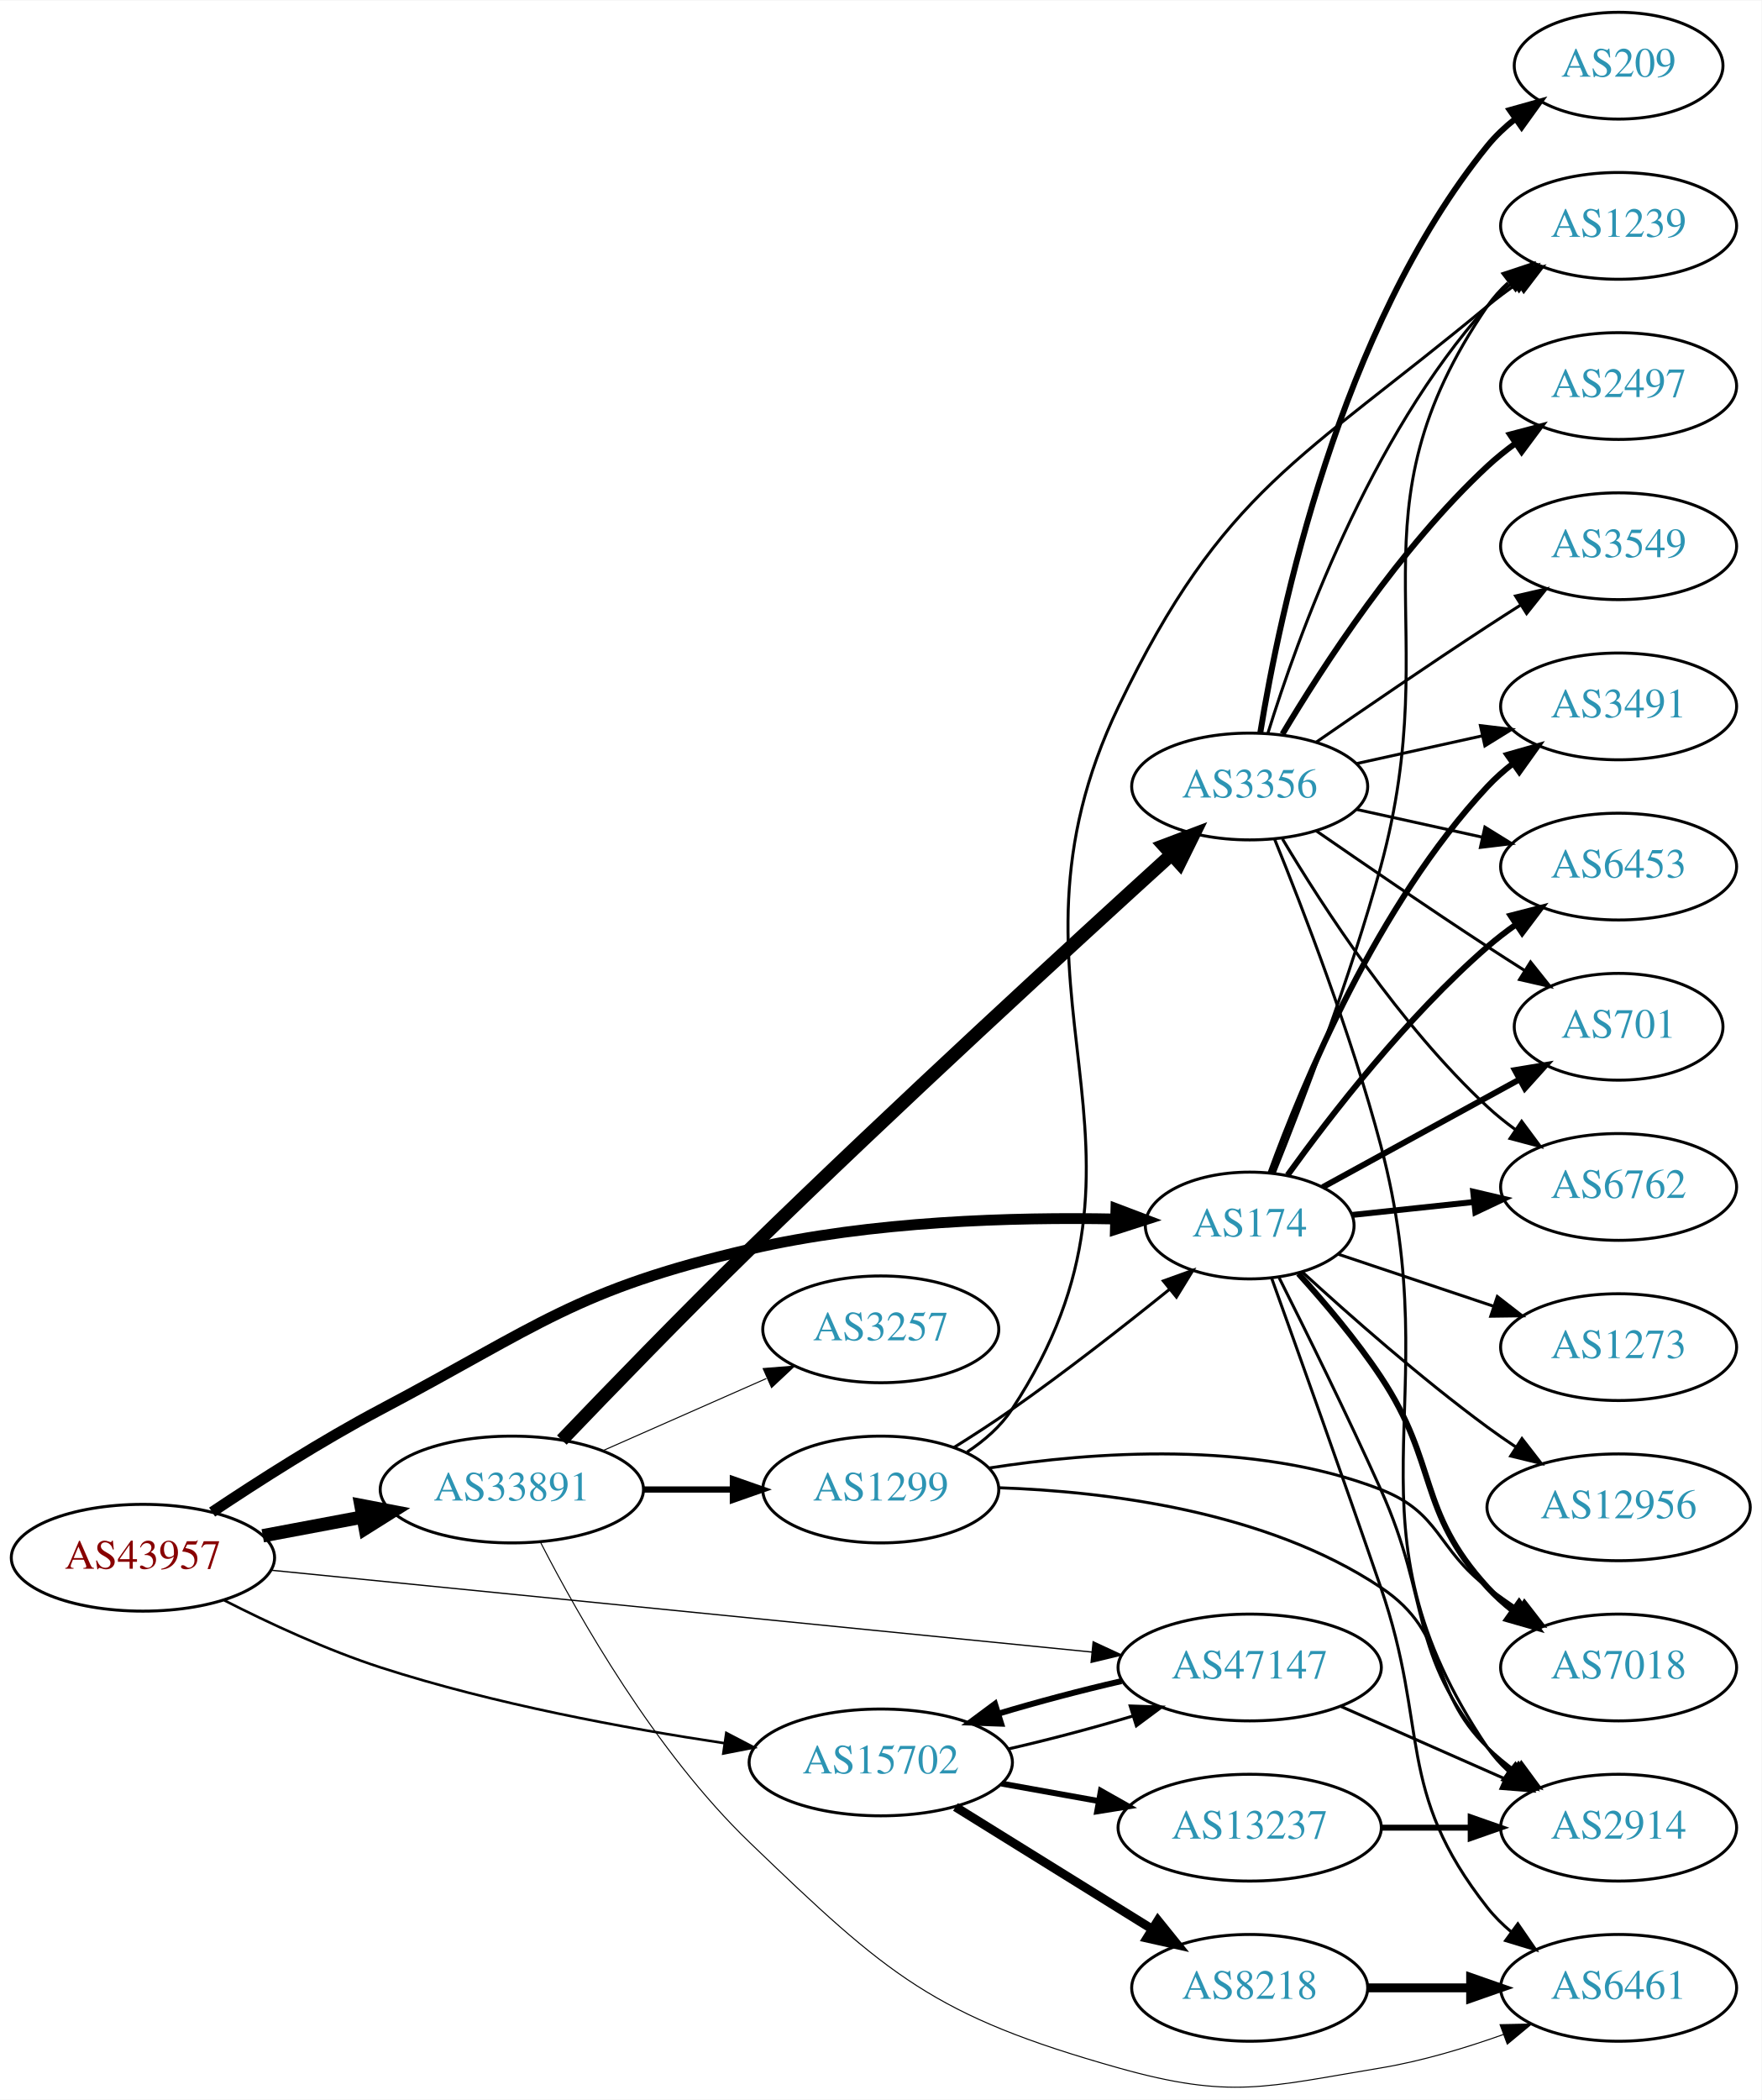
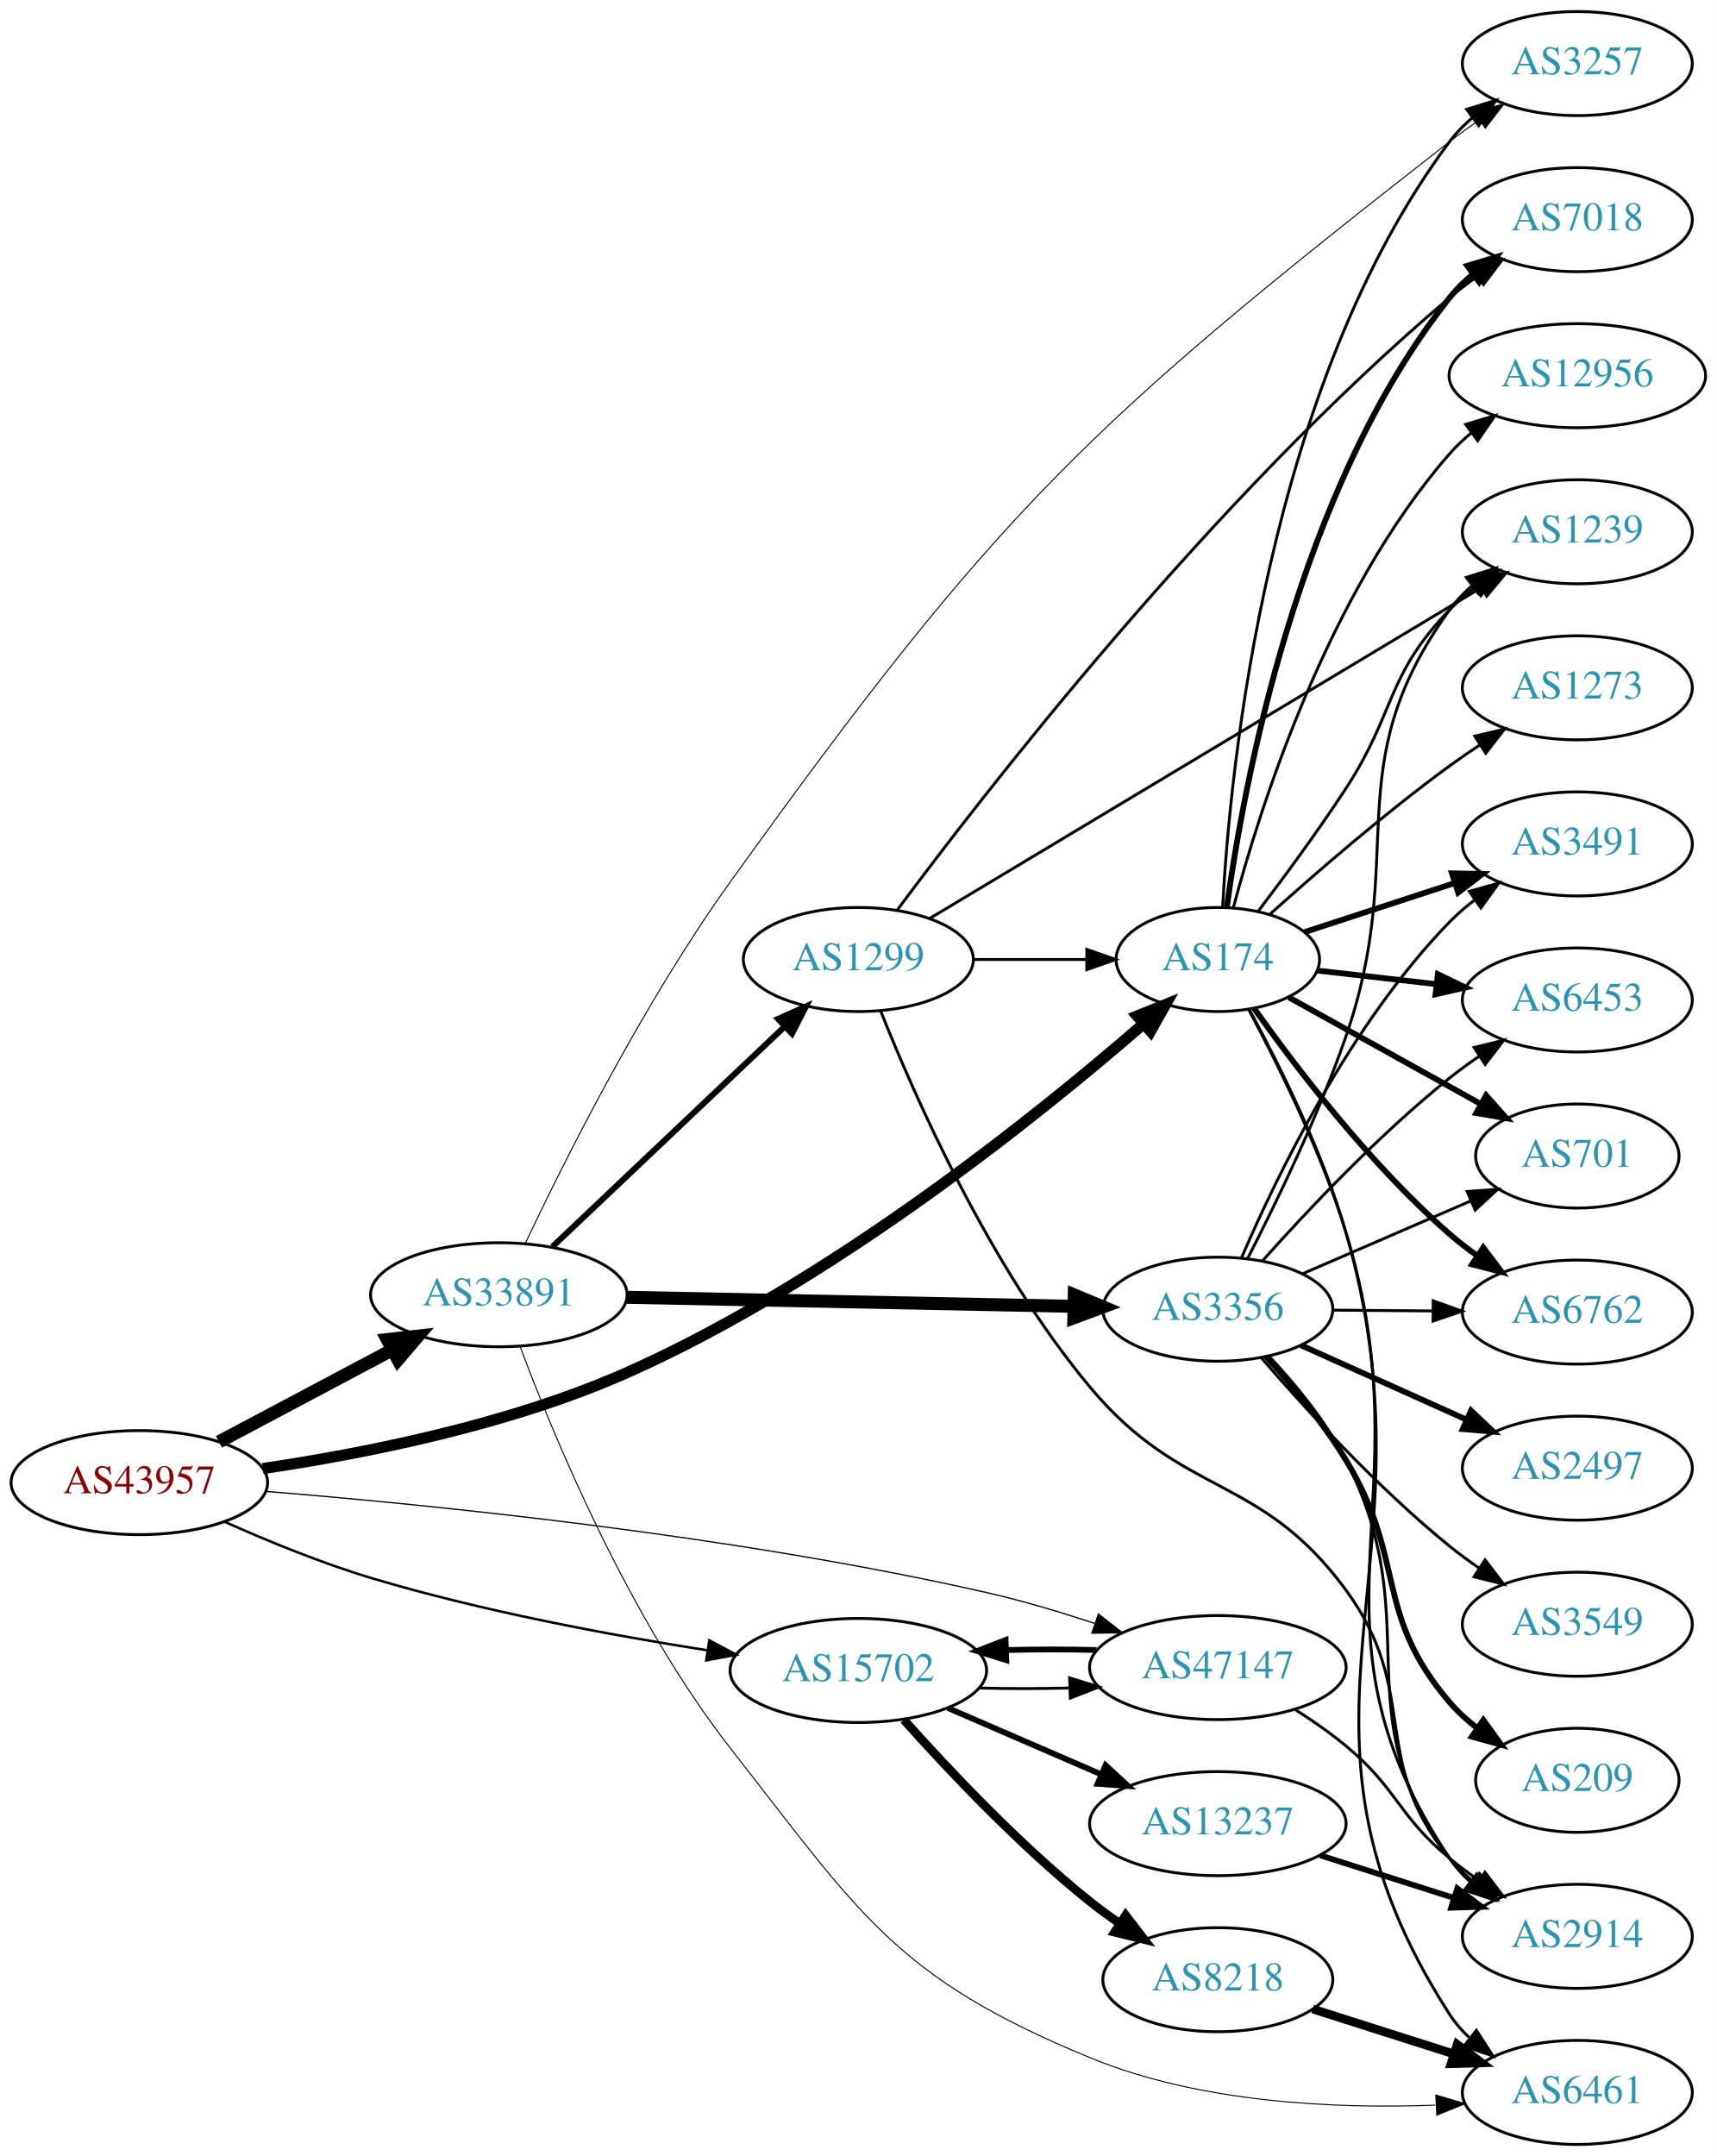
- <svg xmlns="http://www.w3.org/2000/svg" xmlns:xlink="http://www.w3.org/1999/xlink" width="594pt" height="708pt" viewBox="0.00 0.00 593.96 707.66">
-   <g id="graph0" class="graph" transform="scale(1 1) rotate(0) translate(4 703.662)">
-     <polygon fill="white" stroke="none" points="-4,4 -4,-703.662 589.961,-703.662 589.961,4 -4,4" />
+ <svg xmlns="http://www.w3.org/2000/svg" xmlns:xlink="http://www.w3.org/1999/xlink" width="594pt" height="746pt" viewBox="0.00 0.00 593.96 746.00">
+   <g id="graph0" class="graph" transform="scale(1 1) rotate(0) translate(4 742)">
+     <polygon fill="white" stroke="none" points="-4,4 -4,-742 589.961,-742 589.961,4 -4,4" />
    <g id="node1" class="node">
      <g id="a_node1">
        <a xlink:href="/asn/43957" xlink:title="AS43957 ~ WNT Telecommunication GmbH [AT]">
-           <ellipse fill="#ffffff" stroke="black" cx="44.196" cy="-178.662" rx="44.393" ry="18" />
-           <text text-anchor="middle" x="44.196" y="-174.962" font-family="Times,serif" font-size="14.00" fill="#880000">AS43957</text>
+           <ellipse fill="#ffffff" stroke="black" cx="44.196" cy="-229" rx="44.393" ry="18" />
+           <text text-anchor="middle" x="44.196" y="-225.3" font-family="Times,serif" font-size="14.00" fill="#880000">AS43957</text>
        </a>
      </g>
    </g>
    <g id="node2" class="node">
      <g id="a_node2">
        <a xlink:href="/asn/174" xlink:title="AS174 ~ Cogent Communications [US]">
-           <ellipse fill="#ffffff" stroke="black" cx="417.373" cy="-290.662" rx="35.194" ry="18" />
-           <text text-anchor="middle" x="417.373" y="-286.962" font-family="Times,serif" font-size="14.00" fill="#2c94b3">AS174</text>
+           <ellipse fill="#ffffff" stroke="black" cx="417.373" cy="-410" rx="35.194" ry="18" />
+           <text text-anchor="middle" x="417.373" y="-406.3" font-family="Times,serif" font-size="14.00" fill="#2c94b3">AS174</text>
        </a>
      </g>
    </g>
    <g id="edge1" class="edge">
-       <path fill="none" stroke="black" stroke-width="3.643" d="M67.519,-194.053C83.091,-204.464 104.555,-218.174 124.392,-228.662 177.673,-256.833 190.083,-269.002 248.784,-282.662 289.793,-292.205 337.921,-293.522 372.055,-292.86" />
-       <polygon fill="black" stroke="black" stroke-width="3.643" points="372.269,-296.355 382.175,-292.598 372.088,-289.358 372.269,-296.355" />
+       <path fill="none" stroke="black" stroke-width="3.857" d="M86.91,-233.865C121.71,-238.988 172.017,-248.909 212.784,-267 283.624,-298.436 355.175,-356.055 391.64,-387.71" />
+       <polygon fill="black" stroke="black" stroke-width="3.857" points="389.47,-390.463 399.296,-394.425 394.085,-385.2 389.47,-390.463" />
    </g>
    <g id="node3" class="node">
      <g id="a_node3">
        <a xlink:href="/asn/15702" xlink:title="AS15702 ~ Onstage Online GmbH [AT]">
-           <ellipse fill="#ffffff" stroke="black" cx="292.98" cy="-109.662" rx="44.393" ry="18" />
-           <text text-anchor="middle" x="292.98" y="-105.962" font-family="Times,serif" font-size="14.00" fill="#2c94b3">AS15702</text>
+           <ellipse fill="#ffffff" stroke="black" cx="292.98" cy="-164" rx="44.393" ry="18" />
+           <text text-anchor="middle" x="292.98" y="-160.3" font-family="Times,serif" font-size="14.00" fill="#2c94b3">AS15702</text>
        </a>
      </g>
    </g>
    <g id="edge2" class="edge">
-       <path fill="none" stroke="black" stroke-width="0.857" d="M71.647,-164.282C86.729,-156.603 106.199,-147.548 124.392,-141.662 162.32,-129.393 206.685,-121.18 240.237,-116.149" />
-       <polygon fill="black" stroke="black" stroke-width="0.857" points="240.891,-119.591 250.284,-114.689 239.885,-112.664 240.891,-119.591" />
+       <path fill="none" stroke="black" stroke-width="0.857" d="M73.638,-215.473C88.494,-208.84 107.131,-201.184 124.392,-196 162.699,-184.496 207.222,-176.225 240.744,-170.977" />
+       <polygon fill="black" stroke="black" stroke-width="0.857" points="241.419,-174.414 250.776,-169.445 240.362,-167.495 241.419,-174.414" />
    </g>
    <g id="node4" class="node">
      <g id="a_node4">
        <a xlink:href="/asn/33891" xlink:title="AS33891 ~ CORE-BACKBONE GMBH GLOBAL NETWORK [DE]">
-           <ellipse fill="#ffffff" stroke="black" cx="168.588" cy="-201.662" rx="44.393" ry="18" />
-           <text text-anchor="middle" x="168.588" y="-197.962" font-family="Times,serif" font-size="14.00" fill="#2c94b3">AS33891</text>
+           <ellipse fill="#ffffff" stroke="black" cx="168.588" cy="-294" rx="44.393" ry="18" />
+           <text text-anchor="middle" x="168.588" y="-290.3" font-family="Times,serif" font-size="14.00" fill="#2c94b3">AS33891</text>
        </a>
      </g>
    </g>
    <g id="edge3" class="edge">
-       <path fill="none" stroke="black" stroke-width="4.5" d="M84.595,-186.066C95.296,-188.077 107.019,-190.28 118.196,-192.38" />
-       <polygon fill="black" stroke="black" stroke-width="4.5" points="117.707,-196.295 128.263,-194.272 119.162,-188.555 117.707,-196.295" />
+       <path fill="none" stroke="black" stroke-width="4.5" d="M71.753,-243.104C89.275,-252.409 112.445,-264.715 131.614,-274.895" />
+       <polygon fill="black" stroke="black" stroke-width="4.5" points="129.981,-278.486 140.66,-279.699 133.675,-271.531 129.981,-278.486" />
    </g>
    <g id="node5" class="node">
      <g id="a_node5">
        <a xlink:href="/asn/47147" xlink:title="AS47147 ~ ANEXIA Internetdienstleistungs GmbH [AT]">
-           <ellipse fill="#ffffff" stroke="black" cx="417.373" cy="-141.662" rx="44.393" ry="18" />
-           <text text-anchor="middle" x="417.373" y="-137.962" font-family="Times,serif" font-size="14.00" fill="#2c94b3">AS47147</text>
+           <ellipse fill="#ffffff" stroke="black" cx="417.373" cy="-165" rx="44.393" ry="18" />
+           <text text-anchor="middle" x="417.373" y="-161.3" font-family="Times,serif" font-size="14.00" fill="#2c94b3">AS47147</text>
        </a>
      </g>
    </g>
    <g id="edge4" class="edge">
-       <path fill="none" stroke="black" stroke-width="0.429" d="M87.413,-174.454C155.648,-167.652 289.994,-154.26 364.144,-146.868" />
-       <polygon fill="black" stroke="black" stroke-width="0.429" points="364.591,-150.341 374.195,-145.867 363.897,-143.376 364.591,-150.341" />
+       <path fill="none" stroke="black" stroke-width="0.429" d="M88.191,-225.945C145.53,-221.294 249.94,-210.812 337.176,-191 349.524,-188.196 362.684,-184.271 374.657,-180.319" />
+       <polygon fill="black" stroke="black" stroke-width="0.429" points="376.045,-183.544 384.391,-177.018 373.797,-176.915 376.045,-183.544" />
    </g>
    <g id="node6" class="node">
      <g id="a_node6">
-         <a xlink:href="/asn/6762" xlink:title="AS6762 ~ TELECOM ITALIA SPARKLE S.p.A. [IT]">
-           <ellipse fill="#ffffff" stroke="black" cx="541.765" cy="-303.662" rx="39.794" ry="18" />
-           <text text-anchor="middle" x="541.765" y="-299.962" font-family="Times,serif" font-size="14.00" fill="#2c94b3">AS6762</text>
+         <a xlink:href="/asn/6461" xlink:title="AS6461 ~ Zayo Bandwidth [US]">
+           <ellipse fill="#ffffff" stroke="black" cx="541.765" cy="-18" rx="39.794" ry="18" />
+           <text text-anchor="middle" x="541.765" y="-14.3" font-family="Times,serif" font-size="14.00" fill="#2c94b3">AS6461</text>
        </a>
      </g>
    </g>
    <g id="edge5" class="edge">
-       <path fill="none" stroke="black" stroke-width="2" d="M451.817,-294.214C464.451,-295.556 479.086,-297.111 492.793,-298.567" />
-       <polygon fill="black" stroke="black" stroke-width="2" points="492.731,-302.08 503.044,-299.656 493.47,-295.119 492.731,-302.08" />
+       <path fill="none" stroke="black" d="M428.299,-392.592C438.337,-374.169 453.489,-343.951 461.569,-316 495.311,-199.277 431.786,-147.154 497.569,-45 499.436,-42.1 501.737,-39.457 504.296,-37.06" />
+       <polygon fill="black" stroke="black" points="506.845,-39.51 512.572,-30.596 502.537,-33.993 506.845,-39.51" />
    </g>
    <g id="node7" class="node">
      <g id="a_node7">
-         <a xlink:href="/asn/1239" xlink:title="AS1239 ~ Sprint [US]">
-           <ellipse fill="#ffffff" stroke="black" cx="541.765" cy="-627.662" rx="39.794" ry="18" />
-           <text text-anchor="middle" x="541.765" y="-623.962" font-family="Times,serif" font-size="14.00" fill="#2c94b3">AS1239</text>
+         <a xlink:href="/asn/2914" xlink:title="AS2914 ~ NTT America, Inc. [US]">
+           <ellipse fill="#ffffff" stroke="black" cx="541.765" cy="-72" rx="39.794" ry="18" />
+           <text text-anchor="middle" x="541.765" y="-68.3" font-family="Times,serif" font-size="14.00" fill="#2c94b3">AS2914</text>
        </a>
      </g>
    </g>
    <g id="edge6" class="edge">
-       <path fill="none" stroke="black" d="M425.694,-308.425C435.088,-331.771 451.383,-374.211 461.569,-411.662 484.01,-494.175 449.273,-530.097 497.569,-600.662 499.517,-603.508 501.874,-606.114 504.47,-608.486" />
-       <polygon fill="black" stroke="black" points="502.749,-611.579 512.806,-614.911 507.022,-606.034 502.749,-611.579" />
+       <path fill="none" stroke="black" d="M428.117,-392.537C438.006,-374.07 453.038,-343.817 461.569,-316 490.233,-222.534 443.317,-180.328 497.569,-99 499.483,-96.131 501.816,-93.509 504.396,-91.126" />
+       <polygon fill="black" stroke="black" points="506.947,-93.577 512.707,-84.685 502.659,-88.044 506.947,-93.577" />
    </g>
    <g id="node8" class="node">
      <g id="a_node8">
-         <a xlink:href="/asn/3491" xlink:title="AS3491 ~ PCCW Global, Inc. [US]">
-           <ellipse fill="#ffffff" stroke="black" cx="541.765" cy="-465.662" rx="39.794" ry="18" />
-           <text text-anchor="middle" x="541.765" y="-461.962" font-family="Times,serif" font-size="14.00" fill="#2c94b3">AS3491</text>
+         <a xlink:href="/asn/6762" xlink:title="AS6762 ~ TELECOM ITALIA SPARKLE S.p.A. [IT]">
+           <ellipse fill="#ffffff" stroke="black" cx="541.765" cy="-288" rx="39.794" ry="18" />
+           <text text-anchor="middle" x="541.765" y="-284.3" font-family="Times,serif" font-size="14.00" fill="#2c94b3">AS6762</text>
        </a>
      </g>
    </g>
    <g id="edge7" class="edge">
-       <path fill="none" stroke="black" stroke-width="2" d="M424.42,-308.446C435.249,-338.232 460.353,-398.854 497.569,-438.662 500.135,-441.408 503.041,-443.986 506.101,-446.377" />
-       <polygon fill="black" stroke="black" stroke-width="2" points="504.248,-449.353 514.438,-452.253 508.281,-443.631 504.248,-449.353" />
+       <path fill="none" stroke="black" stroke-width="2" d="M429.867,-393.163C444.162,-373.014 470.059,-338.994 497.569,-315 500.557,-312.393 503.824,-309.871 507.181,-307.484" />
+       <polygon fill="black" stroke="black" stroke-width="2" points="509.23,-310.324 515.599,-301.858 505.34,-304.504 509.23,-310.324" />
    </g>
    <g id="node9" class="node">
      <g id="a_node9">
-         <a xlink:href="/asn/7018" xlink:title="AS7018 ~ AT&amp;T Services, Inc. [US]">
-           <ellipse fill="#ffffff" stroke="black" cx="541.765" cy="-141.662" rx="39.794" ry="18" />
-           <text text-anchor="middle" x="541.765" y="-137.962" font-family="Times,serif" font-size="14.00" fill="#2c94b3">AS7018</text>
+         <a xlink:href="/asn/12956" xlink:title="AS12956 ~ TELXIUS [ES]">
+           <ellipse fill="#ffffff" stroke="black" cx="541.765" cy="-612" rx="44.393" ry="18" />
+           <text text-anchor="middle" x="541.765" y="-608.3" font-family="Times,serif" font-size="14.00" fill="#2c94b3">AS12956</text>
        </a>
      </g>
    </g>
    <g id="edge8" class="edge">
-       <path fill="none" stroke="black" stroke-width="2" d="M433.81,-274.443C442.556,-264.786 453.355,-252.036 461.569,-239.662 481.135,-210.185 473.694,-194.772 497.569,-168.662 500.105,-165.888 502.99,-163.291 506.037,-160.889" />
-       <polygon fill="black" stroke="black" stroke-width="2" points="508.22,-163.632 514.357,-154.996 504.174,-157.92 508.22,-163.632" />
+       <path fill="none" stroke="black" d="M422.773,-428.041C431.824,-462.076 455.309,-536.677 497.569,-585 499.85,-587.609 502.445,-590.052 505.205,-592.318" />
+       <polygon fill="black" stroke="black" points="503.153,-595.154 513.292,-598.23 507.284,-589.503 503.153,-595.154" />
    </g>
    <g id="node10" class="node">
      <g id="a_node10">
-         <a xlink:href="/asn/12956" xlink:title="AS12956 ~ TELXIUS [ES]">
-           <ellipse fill="#ffffff" stroke="black" cx="541.765" cy="-195.662" rx="44.393" ry="18" />
-           <text text-anchor="middle" x="541.765" y="-191.962" font-family="Times,serif" font-size="14.00" fill="#2c94b3">AS12956</text>
+         <a xlink:href="/asn/3491" xlink:title="AS3491 ~ PCCW Global, Inc. [US]">
+           <ellipse fill="#ffffff" stroke="black" cx="541.765" cy="-450" rx="39.794" ry="18" />
+           <text text-anchor="middle" x="541.765" y="-446.3" font-family="Times,serif" font-size="14.00" fill="#2c94b3">AS3491</text>
        </a>
      </g>
    </g>
    <g id="edge9" class="edge">
-       <path fill="none" stroke="black" d="M435.06,-275.031C450.68,-260.721 474.939,-239.303 497.569,-222.662 500.597,-220.435 503.81,-218.204 507.063,-216.031" />
-       <polygon fill="black" stroke="black" points="509.179,-218.83 515.669,-210.457 505.373,-212.955 509.179,-218.83" />
+       <path fill="none" stroke="black" stroke-width="2" d="M447.378,-419.479C462.86,-424.539 482.185,-430.855 499.232,-436.426" />
+       <polygon fill="black" stroke="black" stroke-width="2" points="498.367,-439.826 508.96,-439.605 500.542,-433.172 498.367,-439.826" />
    </g>
    <g id="node11" class="node">
      <g id="a_node11">
-         <a xlink:href="/asn/6461" xlink:title="AS6461 ~ Zayo Bandwidth [US]">
-           <ellipse fill="#ffffff" stroke="black" cx="541.765" cy="-33.662" rx="39.794" ry="18" />
-           <text text-anchor="middle" x="541.765" y="-29.962" font-family="Times,serif" font-size="14.00" fill="#2c94b3">AS6461</text>
+         <a xlink:href="/asn/7018" xlink:title="AS7018 ~ AT&amp;T Services, Inc. [US]">
+           <ellipse fill="#ffffff" stroke="black" cx="541.765" cy="-666" rx="39.794" ry="18" />
+           <text text-anchor="middle" x="541.765" y="-662.3" font-family="Times,serif" font-size="14.00" fill="#2c94b3">AS7018</text>
        </a>
      </g>
    </g>
    <g id="edge10" class="edge">
-       <path fill="none" stroke="black" d="M424.771,-272.918C433.296,-249.205 448.789,-205.848 461.569,-168.662 478.013,-120.813 466.27,-100.416 497.569,-60.662 499.894,-57.709 502.637,-54.992 505.596,-52.515" />
-       <polygon fill="black" stroke="black" points="507.789,-55.247 513.793,-46.518 503.656,-49.598 507.789,-55.247" />
+       <path fill="none" stroke="black" stroke-width="2" d="M420.474,-428.01C426.112,-469.408 444.892,-572.858 497.569,-639 499.91,-641.94 502.665,-644.648 505.631,-647.12" />
+       <polygon fill="black" stroke="black" stroke-width="2" points="503.696,-650.041 513.837,-653.11 507.823,-644.387 503.696,-650.041" />
    </g>
    <g id="node12" class="node">
      <g id="a_node12">
        <a xlink:href="/asn/6453" xlink:title="AS6453 ~ TATA COMMUNICATIONS (AMERICA) INC [US]">
-           <ellipse fill="#ffffff" stroke="black" cx="541.765" cy="-411.662" rx="39.794" ry="18" />
-           <text text-anchor="middle" x="541.765" y="-407.962" font-family="Times,serif" font-size="14.00" fill="#2c94b3">AS6453</text>
+           <ellipse fill="#ffffff" stroke="black" cx="541.765" cy="-396" rx="39.794" ry="18" />
+           <text text-anchor="middle" x="541.765" y="-392.3" font-family="Times,serif" font-size="14.00" fill="#2c94b3">AS6453</text>
        </a>
      </g>
    </g>
    <g id="edge11" class="edge">
-       <path fill="none" stroke="black" stroke-width="2" d="M430.158,-307.664C444.54,-327.632 470.329,-361.028 497.569,-384.662 500.564,-387.261 503.836,-389.778 507.195,-392.162" />
-       <polygon fill="black" stroke="black" stroke-width="2" points="505.356,-395.143 515.617,-397.785 509.243,-389.321 505.356,-395.143" />
+       <path fill="none" stroke="black" stroke-width="2" d="M451.817,-406.174C464.451,-404.729 479.086,-403.055 492.793,-401.487" />
+       <polygon fill="black" stroke="black" stroke-width="2" points="493.507,-404.929 503.044,-400.315 492.711,-397.974 493.507,-404.929" />
    </g>
    <g id="node13" class="node">
      <g id="a_node13">
        <a xlink:href="/asn/701" xlink:title="AS701 ~ UUNET [US]">
-           <ellipse fill="#ffffff" stroke="black" cx="541.765" cy="-357.662" rx="35.194" ry="18" />
-           <text text-anchor="middle" x="541.765" y="-353.962" font-family="Times,serif" font-size="14.00" fill="#2c94b3">AS701</text>
+           <ellipse fill="#ffffff" stroke="black" cx="541.765" cy="-342" rx="35.194" ry="18" />
+           <text text-anchor="middle" x="541.765" y="-338.3" font-family="Times,serif" font-size="14.00" fill="#2c94b3">AS701</text>
        </a>
      </g>
    </g>
    <g id="edge12" class="edge">
-       <path fill="none" stroke="black" stroke-width="2" d="M441.971,-303.58C460.85,-313.915 487.524,-328.517 508.397,-339.943" />
-       <polygon fill="black" stroke="black" stroke-width="2" points="506.786,-343.052 517.239,-344.784 510.148,-336.912 506.786,-343.052" />
+       <path fill="none" stroke="black" stroke-width="2" d="M441.971,-396.889C460.85,-386.4 487.524,-371.58 508.397,-359.983" />
+       <polygon fill="black" stroke="black" stroke-width="2" points="510.197,-362.987 517.239,-355.071 506.797,-356.868 510.197,-362.987" />
    </g>
    <g id="node14" class="node">
      <g id="a_node14">
-         <a xlink:href="/asn/2914" xlink:title="AS2914 ~ NTT America, Inc. [US]">
-           <ellipse fill="#ffffff" stroke="black" cx="541.765" cy="-87.662" rx="39.794" ry="18" />
-           <text text-anchor="middle" x="541.765" y="-83.962" font-family="Times,serif" font-size="14.00" fill="#2c94b3">AS2914</text>
+         <a xlink:href="/asn/1239" xlink:title="AS1239 ~ Sprint [US]">
+           <ellipse fill="#ffffff" stroke="black" cx="541.765" cy="-558" rx="39.794" ry="18" />
+           <text text-anchor="middle" x="541.765" y="-554.3" font-family="Times,serif" font-size="14.00" fill="#2c94b3">AS1239</text>
        </a>
      </g>
    </g>
    <g id="edge13" class="edge">
-       <path fill="none" stroke="black" d="M427.291,-273.078C436.252,-255.229 450.311,-226.73 461.569,-201.662 478.712,-163.489 470.539,-146.607 497.569,-114.662 499.996,-111.793 502.809,-109.132 505.811,-106.69" />
-       <polygon fill="black" stroke="black" points="508,-109.427 514.067,-100.741 503.908,-103.747 508,-109.427" />
+       <path fill="none" stroke="black" d="M431.334,-426.704C440.179,-438.338 451.982,-454.337 461.569,-469 479.005,-495.67 475.407,-508.105 497.569,-531 500.183,-533.701 503.119,-536.249 506.199,-538.621" />
+       <polygon fill="black" stroke="black" points="504.364,-541.608 514.565,-544.471 508.376,-535.871 504.364,-541.608" />
    </g>
    <g id="node15" class="node">
      <g id="a_node15">
        <a xlink:href="/asn/1273" xlink:title="AS1273 ~ Vodafone Group PLC [EU]">
-           <ellipse fill="#ffffff" stroke="black" cx="541.765" cy="-249.662" rx="39.794" ry="18" />
-           <text text-anchor="middle" x="541.765" y="-245.962" font-family="Times,serif" font-size="14.00" fill="#2c94b3">AS1273</text>
+           <ellipse fill="#ffffff" stroke="black" cx="541.765" cy="-504" rx="39.794" ry="18" />
+           <text text-anchor="middle" x="541.765" y="-500.3" font-family="Times,serif" font-size="14.00" fill="#2c94b3">AS1273</text>
        </a>
      </g>
    </g>
    <g id="edge14" class="edge">
-       <path fill="none" stroke="black" d="M447.068,-281.049C462.661,-275.826 482.219,-269.274 499.428,-263.51" />
-       <polygon fill="black" stroke="black" points="500.87,-266.718 509.241,-260.222 498.647,-260.08 500.87,-266.718" />
-     </g>
-     <g id="edge17" class="edge">
-       <path fill="none" stroke="black" d="M336.101,-114.225C349.656,-117.329 364.598,-121.279 377.879,-125.279" />
-       <polygon fill="black" stroke="black" points="377.071,-128.693 387.66,-128.334 379.158,-122.012 377.071,-128.693" />
+       <path fill="none" stroke="black" d="M435.401,-425.647C451.056,-439.726 475.165,-460.651 497.569,-477 500.944,-479.463 504.545,-481.937 508.173,-484.333" />
+       <polygon fill="black" stroke="black" points="506.29,-487.284 516.596,-489.744 510.074,-481.394 506.29,-487.284" />
    </g>
    <g id="node16" class="node">
      <g id="a_node16">
-         <a xlink:href="/asn/13237" xlink:title="AS13237 ~ European Backbone of AS13237 [DE]">
-           <ellipse fill="#ffffff" stroke="black" cx="417.373" cy="-87.662" rx="44.393" ry="18" />
-           <text text-anchor="middle" x="417.373" y="-83.962" font-family="Times,serif" font-size="14.00" fill="#2c94b3">AS13237</text>
+         <a xlink:href="/asn/3257" xlink:title="AS3257 ~ GTT [DE]">
+           <ellipse fill="#ffffff" stroke="black" cx="541.765" cy="-720" rx="39.794" ry="18" />
+           <text text-anchor="middle" x="541.765" y="-716.3" font-family="Times,serif" font-size="14.00" fill="#2c94b3">AS3257</text>
        </a>
      </g>
    </g>
    <g id="edge15" class="edge">
-       <path fill="none" stroke="black" stroke-width="2" d="M333.718,-102.519C344.192,-100.637 355.627,-98.581 366.559,-96.616" />
-       <polygon fill="black" stroke="black" stroke-width="2" points="367.193,-100.058 376.416,-94.844 365.954,-93.169 367.193,-100.058" />
+       <path fill="none" stroke="black" d="M419.03,-428.19C421.625,-476.242 434.439,-608.653 497.569,-693 499.821,-696.009 502.516,-698.763 505.444,-701.264" />
+       <polygon fill="black" stroke="black" points="503.477,-704.162 513.599,-707.294 507.639,-698.534 503.477,-704.162" />
+     </g>
+     <g id="edge18" class="edge">
+       <path fill="none" stroke="black" d="M334.735,-157.929C344.749,-157.66 355.587,-157.664 365.995,-157.933" />
+       <polygon fill="black" stroke="black" points="366.096,-161.439 376.212,-158.29 366.34,-154.443 366.096,-161.439" />
    </g>
    <g id="node17" class="node">
      <g id="a_node17">
        <a xlink:href="/asn/8218" xlink:title="AS8218 ~ legacy Neotelecoms [FR]">
-           <ellipse fill="#ffffff" stroke="black" cx="417.373" cy="-33.662" rx="39.794" ry="18" />
-           <text text-anchor="middle" x="417.373" y="-29.962" font-family="Times,serif" font-size="14.00" fill="#2c94b3">AS8218</text>
+           <ellipse fill="#ffffff" stroke="black" cx="417.373" cy="-57" rx="39.794" ry="18" />
+           <text text-anchor="middle" x="417.373" y="-53.3" font-family="Times,serif" font-size="14.00" fill="#2c94b3">AS8218</text>
        </a>
      </g>
    </g>
    <g id="edge16" class="edge">
-       <path fill="none" stroke="black" stroke-width="3" d="M318.161,-94.647C337.095,-82.89 363.601,-66.431 384.305,-53.574" />
-       <polygon fill="black" stroke="black" stroke-width="3" points="386.423,-56.379 393.072,-48.13 382.731,-50.432 386.423,-56.379" />
-     </g>
-     <g id="edge23" class="edge">
-       <path fill="none" stroke="black" stroke-width="0.346" d="M178.298,-183.781C191.097,-158.856 216.949,-113.287 248.784,-82.662 295.475,-37.747 310.81,-24.207 373.176,-6.662 410.994,3.976 422.812,-0.237 461.569,-6.662 475.387,-8.953 490.031,-13.348 502.918,-17.938" />
-       <polygon fill="black" stroke="black" stroke-width="0.346" points="501.795,-21.255 512.388,-21.454 504.232,-14.692 501.795,-21.255" />
+       <path fill="none" stroke="black" stroke-width="3" d="M308.736,-146.926C323.925,-129.897 348.755,-103.529 373.176,-84 376.44,-81.39 379.97,-78.824 383.558,-76.374" />
+       <polygon fill="black" stroke="black" stroke-width="3" points="385.475,-79.302 391.934,-70.904 381.647,-73.442 385.475,-79.302" />
    </g>
    <g id="node18" class="node">
      <g id="a_node18">
-         <a xlink:href="/asn/3356" xlink:title="AS3356 ~ Level 3 Parent, LLC [US]">
-           <ellipse fill="#ffffff" stroke="black" cx="417.373" cy="-438.662" rx="39.794" ry="18" />
-           <text text-anchor="middle" x="417.373" y="-434.962" font-family="Times,serif" font-size="14.00" fill="#2c94b3">AS3356</text>
-         </a>
-       </g>
-     </g>
-     <g id="edge20" class="edge">
-       <path fill="none" stroke="black" stroke-width="4.5" d="M185.442,-218.331C201.273,-234.866 226.403,-260.823 248.784,-282.662 298.301,-330.978 357.951,-385.704 391.068,-415.791" />
-       <polygon fill="black" stroke="black" stroke-width="4.5" points="388.45,-418.733 398.502,-422.536 393.742,-412.9 388.45,-418.733" />
+         <a xlink:href="/asn/13237" xlink:title="AS13237 ~ European Backbone of AS13237 [DE]">
+           <ellipse fill="#ffffff" stroke="black" cx="417.373" cy="-111" rx="44.393" ry="18" />
+           <text text-anchor="middle" x="417.373" y="-107.3" font-family="Times,serif" font-size="14.00" fill="#2c94b3">AS13237</text>
+         </a>
+       </g>
+     </g>
+     <g id="edge17" class="edge">
+       <path fill="none" stroke="black" stroke-width="2" d="M323.921,-151.035C339.924,-144.105 359.824,-135.487 377.058,-128.024" />
+       <polygon fill="black" stroke="black" stroke-width="2" points="378.531,-131.201 386.317,-124.015 375.75,-124.777 378.531,-131.201" />
+     </g>
+     <g id="edge23" class="edge">
+       <path fill="none" stroke="black" stroke-width="0.346" d="M175.898,-276.221C187.288,-245.687 213.423,-182.206 248.784,-137 293.714,-79.561 305.754,-57.788 373.176,-30 411.182,-14.336 458.128,-12.281 492.656,-13.599" />
+       <polygon fill="black" stroke="black" stroke-width="0.346" points="492.789,-17.11 502.949,-14.105 493.133,-10.118 492.789,-17.11" />
+     </g>
+     <g id="edge24" class="edge">
+       <path fill="none" stroke="black" stroke-width="0.346" d="M177.84,-311.966C191.026,-339.878 218.469,-394.832 248.784,-437 341.395,-565.82 372.528,-595.346 497.569,-693 500.862,-695.572 504.411,-698.114 508.009,-700.55" />
+       <polygon fill="black" stroke="black" stroke-width="0.346" points="506.106,-703.488 516.398,-706.006 509.923,-697.62 506.106,-703.488" />
    </g>
    <g id="node19" class="node">
      <g id="a_node19">
-         <a xlink:href="/asn/3257" xlink:title="AS3257 ~ GTT [DE]">
-           <ellipse fill="#ffffff" stroke="black" cx="292.98" cy="-255.662" rx="39.794" ry="18" />
-           <text text-anchor="middle" x="292.98" y="-251.962" font-family="Times,serif" font-size="14.00" fill="#2c94b3">AS3257</text>
+         <a xlink:href="/asn/3356" xlink:title="AS3356 ~ Level 3 Parent, LLC [US]">
+           <ellipse fill="#ffffff" stroke="black" cx="417.373" cy="-289" rx="39.794" ry="18" />
+           <text text-anchor="middle" x="417.373" y="-285.3" font-family="Times,serif" font-size="14.00" fill="#2c94b3">AS3356</text>
        </a>
      </g>
    </g>
    <g id="edge21" class="edge">
-       <path fill="none" stroke="black" stroke-width="0.346" d="M199.216,-214.734C215.81,-222.056 236.67,-231.259 254.403,-239.083" />
-       <polygon fill="black" stroke="black" stroke-width="0.346" points="253.325,-242.433 263.887,-243.267 256.151,-236.028 253.325,-242.433" />
+       <path fill="none" stroke="black" stroke-width="4.5" d="M212.857,-293.123C256.076,-292.248 322.399,-290.904 367.495,-289.99" />
+       <polygon fill="black" stroke="black" stroke-width="4.5" points="367.707,-293.924 377.625,-289.785 367.548,-286.051 367.707,-293.924" />
    </g>
    <g id="node20" class="node">
      <g id="a_node20">
        <a xlink:href="/asn/1299" xlink:title="AS1299 ~ Telia Carrier [EU]">
-           <ellipse fill="#ffffff" stroke="black" cx="292.98" cy="-201.662" rx="39.794" ry="18" />
-           <text text-anchor="middle" x="292.98" y="-197.962" font-family="Times,serif" font-size="14.00" fill="#2c94b3">AS1299</text>
+           <ellipse fill="#ffffff" stroke="black" cx="292.98" cy="-410" rx="39.794" ry="18" />
+           <text text-anchor="middle" x="292.98" y="-406.3" font-family="Times,serif" font-size="14.00" fill="#2c94b3">AS1299</text>
        </a>
      </g>
    </g>
    <g id="edge22" class="edge">
-       <path fill="none" stroke="black" stroke-width="2.077" d="M213.084,-201.662C222.773,-201.662 233.11,-201.662 243.002,-201.662" />
-       <polygon fill="black" stroke="black" stroke-width="2.077" points="243.105,-205.162 253.105,-201.662 243.105,-198.162 243.105,-205.162" />
-     </g>
-     <g id="edge37" class="edge">
-       <path fill="none" stroke="black" stroke-width="2" d="M374.134,-137.072C360.689,-133.99 345.888,-130.079 332.704,-126.115" />
-       <polygon fill="black" stroke="black" stroke-width="2" points="333.574,-122.72 322.986,-123.086 331.491,-129.403 333.574,-122.72" />
+       <path fill="none" stroke="black" stroke-width="2.077" d="M187.124,-310.62C208.238,-330.631 243.82,-364.355 267.599,-386.892" />
+       <polygon fill="black" stroke="black" stroke-width="2.077" points="265.206,-389.446 274.872,-393.785 270.021,-384.365 265.206,-389.446" />
    </g>
    <g id="edge38" class="edge">
-       <path fill="none" stroke="black" d="M448,-128.59C464.595,-121.269 485.454,-112.065 503.188,-104.241" />
-       <polygon fill="black" stroke="black" points="504.935,-107.296 512.671,-100.057 502.109,-100.892 504.935,-107.296" />
-     </g>
-     <g id="edge18" class="edge">
-       <path fill="none" stroke="black" stroke-width="2" d="M461.868,-87.662C471.557,-87.662 481.894,-87.662 491.787,-87.662" />
-       <polygon fill="black" stroke="black" stroke-width="2" points="491.889,-91.162 501.889,-87.662 491.889,-84.162 491.889,-91.162" />
+       <path fill="none" stroke="black" stroke-width="2" d="M375.368,-171.077C365.382,-171.341 354.588,-171.334 344.227,-171.064" />
+       <polygon fill="black" stroke="black" stroke-width="2" points="344.173,-167.56 334.056,-170.707 343.927,-174.555 344.173,-167.56" />
+     </g>
+     <g id="edge39" class="edge">
+       <path fill="none" stroke="black" d="M444.279,-150.376C450.172,-146.628 456.257,-142.402 461.569,-138 479.731,-122.948 479.406,-114.052 497.569,-99 500.786,-96.334 504.287,-93.732 507.858,-91.261" />
+       <polygon fill="black" stroke="black" points="509.782,-94.185 516.215,-85.767 505.936,-88.336 509.782,-94.185" />
    </g>
    <g id="edge19" class="edge">
-       <path fill="none" stroke="black" stroke-width="3" d="M457.098,-33.662C468.037,-33.662 480.087,-33.662 491.553,-33.662" />
-       <polygon fill="black" stroke="black" stroke-width="3" points="491.871,-37.162 501.871,-33.662 491.871,-30.162 491.871,-37.162" />
+       <path fill="none" stroke="black" stroke-width="3" d="M450.21,-46.855C465.108,-42.108 483.049,-36.391 499.018,-31.302" />
+       <polygon fill="black" stroke="black" stroke-width="3" points="500.196,-34.601 508.661,-28.23 498.071,-27.931 500.196,-34.601" />
+     </g>
+     <g id="edge20" class="edge">
+       <path fill="none" stroke="black" stroke-width="2" d="M452.791,-100.033C467.175,-95.449 484.018,-90.082 499.094,-85.278" />
+       <polygon fill="black" stroke="black" stroke-width="2" points="500.237,-88.588 508.703,-82.216 498.112,-81.918 500.237,-88.588" />
+     </g>
+     <g id="edge28" class="edge">
+       <path fill="none" stroke="black" d="M435.253,-272.569C444.247,-262.959 454.816,-250.156 461.569,-237 490.511,-180.608 460.037,-150.08 497.569,-99 499.794,-95.971 502.471,-93.204 505.389,-90.695" />
+       <polygon fill="black" stroke="black" points="507.584,-93.424 513.527,-84.653 503.412,-87.803 507.584,-93.424" />
+     </g>
+     <g id="edge33" class="edge">
+       <path fill="none" stroke="black" d="M457.098,-288.684C468.037,-288.594 480.087,-288.496 491.553,-288.402" />
+       <polygon fill="black" stroke="black" points="491.9,-291.899 501.871,-288.318 491.843,-284.9 491.9,-291.899" />
+     </g>
+     <g id="edge29" class="edge">
+       <path fill="none" stroke="black" d="M425.596,-306.839C437.406,-334.337 463.038,-387.6 497.569,-423 500.193,-425.691 503.137,-428.232 506.221,-430.599" />
+       <polygon fill="black" stroke="black" points="504.389,-433.589 514.592,-436.444 508.396,-427.849 504.389,-433.589" />
+     </g>
+     <g id="edge30" class="edge">
+       <path fill="none" stroke="black" d="M432.844,-305.755C448.006,-322.773 472.995,-349.349 497.569,-369 500.832,-371.61 504.362,-374.176 507.95,-376.626" />
+       <polygon fill="black" stroke="black" points="506.04,-379.558 516.326,-382.096 509.867,-373.698 506.04,-379.558" />
    </g>
    <g id="edge31" class="edge">
-       <path fill="none" stroke="black" d="M428.418,-420.992C441.989,-398.191 467.922,-358.19 497.569,-330.662 500.475,-327.964 503.688,-325.382 507.012,-322.959" />
-       <polygon fill="black" stroke="black" points="509.072,-325.792 515.39,-317.287 505.147,-319.995 509.072,-325.792" />
+       <path fill="none" stroke="black" d="M446.759,-301.292C464.078,-308.792 486.374,-318.447 504.906,-326.472" />
+       <polygon fill="black" stroke="black" points="503.64,-329.738 514.207,-330.5 506.422,-323.314 503.64,-329.738" />
    </g>
    <g id="edge32" class="edge">
-       <path fill="none" stroke="black" d="M423.51,-456.602C433.413,-488.641 457.751,-556.474 497.569,-600.662 500.085,-603.454 502.956,-606.064 505.995,-608.474" />
-       <polygon fill="black" stroke="black" points="504.124,-611.438 514.303,-614.377 508.179,-605.732 504.124,-611.438" />
-     </g>
-     <g id="edge27" class="edge">
-       <path fill="none" stroke="black" d="M453.445,-446.399C466.632,-449.308 481.812,-452.657 495.778,-455.738" />
-       <polygon fill="black" stroke="black" points="495.168,-459.187 505.687,-457.924 496.676,-452.352 495.168,-459.187" />
-     </g>
-     <g id="edge30" class="edge">
-       <path fill="none" stroke="black" d="M453.445,-430.925C466.632,-428.016 481.812,-424.667 495.778,-421.586" />
-       <polygon fill="black" stroke="black" points="496.676,-424.973 505.687,-419.4 495.168,-418.137 496.676,-424.973" />
-     </g>
-     <g id="edge28" class="edge">
-       <path fill="none" stroke="black" d="M439.73,-423.761C455.581,-412.785 477.784,-397.583 497.569,-384.662 501.613,-382.021 505.899,-379.277 510.138,-376.595" />
-       <polygon fill="black" stroke="black" points="512.075,-379.512 518.682,-371.23 508.352,-373.584 512.075,-379.512" />
-     </g>
-     <g id="edge29" class="edge">
-       <path fill="none" stroke="black" d="M425.767,-420.919C435.24,-397.594 451.621,-355.177 461.569,-317.662 485.054,-229.093 446.298,-190.605 497.569,-114.662 499.499,-111.804 501.843,-109.189 504.431,-106.811" />
-       <polygon fill="black" stroke="black" points="506.982,-109.263 512.753,-100.378 502.701,-103.725 506.982,-109.263" />
+       <path fill="none" stroke="black" d="M427.702,-306.598C437.252,-325.176 452.012,-355.519 461.569,-383 483.805,-446.94 457.939,-476.116 497.569,-531 499.769,-534.047 502.429,-536.827 505.336,-539.344" />
+       <polygon fill="black" stroke="black" points="503.35,-542.228 513.46,-545.396 507.532,-536.615 503.35,-542.228" />
    </g>
    <g id="node21" class="node">
      <g id="a_node21">
        <a xlink:href="/asn/2497" xlink:title="AS2497 ~ Internet Initiative Japan Inc. [JP]">
-           <ellipse fill="#ffffff" stroke="black" cx="541.765" cy="-573.662" rx="39.794" ry="18" />
-           <text text-anchor="middle" x="541.765" y="-569.962" font-family="Times,serif" font-size="14.00" fill="#2c94b3">AS2497</text>
-         </a>
-       </g>
-     </g>
-     <g id="edge24" class="edge">
-       <path fill="none" stroke="black" stroke-width="2" d="M428.418,-456.333C441.989,-479.134 467.922,-519.134 497.569,-546.662 500.475,-549.361 503.688,-551.942 507.012,-554.365" />
-       <polygon fill="black" stroke="black" stroke-width="2" points="505.147,-557.329 515.39,-560.037 509.072,-551.533 505.147,-557.329" />
+           <ellipse fill="#ffffff" stroke="black" cx="541.765" cy="-234" rx="39.794" ry="18" />
+           <text text-anchor="middle" x="541.765" y="-230.3" font-family="Times,serif" font-size="14.00" fill="#2c94b3">AS2497</text>
+         </a>
+       </g>
+     </g>
+     <g id="edge25" class="edge">
+       <path fill="none" stroke="black" stroke-width="2" d="M446.145,-276.52C463.082,-268.909 484.946,-259.083 503.39,-250.795" />
+       <polygon fill="black" stroke="black" stroke-width="2" points="504.992,-253.913 512.678,-246.621 502.122,-247.528 504.992,-253.913" />
    </g>
    <g id="node22" class="node">
      <g id="a_node22">
        <a xlink:href="/asn/3549" xlink:title="AS3549 ~ Level 3 Parent, LLC [US]">
-           <ellipse fill="#ffffff" stroke="black" cx="541.765" cy="-519.662" rx="39.794" ry="18" />
-           <text text-anchor="middle" x="541.765" y="-515.962" font-family="Times,serif" font-size="14.00" fill="#2c94b3">AS3549</text>
-         </a>
-       </g>
-     </g>
-     <g id="edge25" class="edge">
-       <path fill="none" stroke="black" d="M439.73,-453.563C455.581,-464.539 477.784,-479.741 497.569,-492.662 501.151,-495.001 504.921,-497.421 508.681,-499.806" />
-       <polygon fill="black" stroke="black" points="507.015,-502.893 517.342,-505.258 510.744,-496.969 507.015,-502.893" />
+           <ellipse fill="#ffffff" stroke="black" cx="541.765" cy="-180" rx="39.794" ry="18" />
+           <text text-anchor="middle" x="541.765" y="-176.3" font-family="Times,serif" font-size="14.00" fill="#2c94b3">AS3549</text>
+         </a>
+       </g>
+     </g>
+     <g id="edge26" class="edge">
+       <path fill="none" stroke="black" d="M432.486,-272.114C447.556,-254.656 472.652,-227.179 497.569,-207 500.816,-204.37 504.336,-201.791 507.918,-199.334" />
+       <polygon fill="black" stroke="black" points="509.837,-202.261 516.287,-193.855 506.003,-196.404 509.837,-202.261" />
    </g>
    <g id="node23" class="node">
      <g id="a_node23">
        <a xlink:href="/asn/209" xlink:title="AS209 ~ CenturyLink Communications, LLC [US]">
-           <ellipse fill="#ffffff" stroke="black" cx="541.765" cy="-681.662" rx="35.194" ry="18" />
-           <text text-anchor="middle" x="541.765" y="-677.962" font-family="Times,serif" font-size="14.00" fill="#2c94b3">AS209</text>
-         </a>
-       </g>
-     </g>
-     <g id="edge26" class="edge">
-       <path fill="none" stroke="black" stroke-width="2" d="M420.953,-456.84C427.408,-496.659 447.48,-592.948 497.569,-654.662 500.265,-657.984 503.484,-661.014 506.933,-663.745" />
-       <polygon fill="black" stroke="black" stroke-width="2" points="505.058,-666.705 515.259,-669.568 509.07,-660.969 505.058,-666.705" />
-     </g>
-     <g id="edge33" class="edge">
-       <path fill="none" stroke="black" d="M317.588,-215.792C324.03,-219.817 330.949,-224.296 337.176,-228.662 355.393,-241.433 375.093,-256.848 390.288,-269.113" />
-       <polygon fill="black" stroke="black" points="388.261,-271.976 398.229,-275.566 392.676,-266.543 388.261,-271.976" />
+           <ellipse fill="#ffffff" stroke="black" cx="541.765" cy="-126" rx="35.194" ry="18" />
+           <text text-anchor="middle" x="541.765" y="-122.3" font-family="Times,serif" font-size="14.00" fill="#2c94b3">AS209</text>
+         </a>
+       </g>
+     </g>
+     <g id="edge27" class="edge">
+       <path fill="none" stroke="black" stroke-width="2" d="M434.091,-272.611C442.93,-262.815 453.729,-249.815 461.569,-237 482.765,-202.352 471.138,-183.842 497.569,-153 500.352,-149.751 503.627,-146.767 507.107,-144.062" />
+       <polygon fill="black" stroke="black" stroke-width="2" points="509.242,-146.84 515.465,-138.266 505.253,-141.088 509.242,-146.84" />
+     </g>
+     <g id="edge37" class="edge">
+       <path fill="none" stroke="black" d="M332.706,-410C345.195,-410 359.134,-410 371.998,-410" />
+       <polygon fill="black" stroke="black" points="372.035,-413.5 382.035,-410 372.035,-406.5 372.035,-413.5" />
+     </g>
+     <g id="edge34" class="edge">
+       <path fill="none" stroke="black" d="M300.709,-392.184C312.36,-362.873 338.416,-303.591 373.176,-262 405.313,-223.549 431.836,-232.339 461.569,-192 487.865,-156.322 469.331,-133.162 497.569,-99 499.963,-96.103 502.753,-93.424 505.742,-90.97" />
+       <polygon fill="black" stroke="black" points="507.932,-93.705 513.979,-85.005 503.827,-88.035 507.932,-93.705" />
    </g>
    <g id="edge36" class="edge">
-       <path fill="none" stroke="black" d="M322.095,-214.309C327.898,-218.139 333.388,-222.898 337.176,-228.662 395.693,-317.695 327.061,-369.618 373.176,-465.662 408.49,-539.211 434.773,-548.574 497.569,-600.662 500.785,-603.33 504.285,-605.933 507.856,-608.404" />
-       <polygon fill="black" stroke="black" points="505.934,-611.329 516.212,-613.898 509.779,-605.48 505.934,-611.329" />
-     </g>
-     <g id="edge34" class="edge">
-       <path fill="none" stroke="black" d="M329.359,-208.885C364.248,-214.371 418.454,-218.433 461.569,-201.662 481.797,-193.794 480.293,-181.803 497.569,-168.662 500.894,-166.132 504.464,-163.617 508.074,-161.196" />
-       <polygon fill="black" stroke="black" points="509.983,-164.13 516.476,-155.758 506.179,-158.253 509.983,-164.13" />
+       <path fill="none" stroke="black" d="M306.376,-427.014C336.177,-467.168 415.475,-569.663 497.569,-639 500.598,-641.559 503.892,-644.05 507.265,-646.418" />
+       <polygon fill="black" stroke="black" points="505.437,-649.406 515.704,-652.021 509.308,-643.574 505.437,-649.406" />
    </g>
    <g id="edge35" class="edge">
-       <path fill="none" stroke="black" d="M332.758,-202.259C368.933,-201.024 422.97,-194.428 461.569,-168.662 485.559,-152.648 476.875,-134.757 497.569,-114.662 500.414,-111.899 503.588,-109.276 506.888,-106.828" />
-       <polygon fill="black" stroke="black" points="508.953,-109.656 515.236,-101.124 505.004,-103.876 508.953,-109.656" />
+       <path fill="none" stroke="black" d="M317.643,-424.191C362.05,-450.822 457.928,-508.321 508.317,-538.541" />
+       <polygon fill="black" stroke="black" points="506.797,-541.711 517.174,-543.852 510.398,-535.707 506.797,-541.711" />
    </g>
  </g>
</svg>
